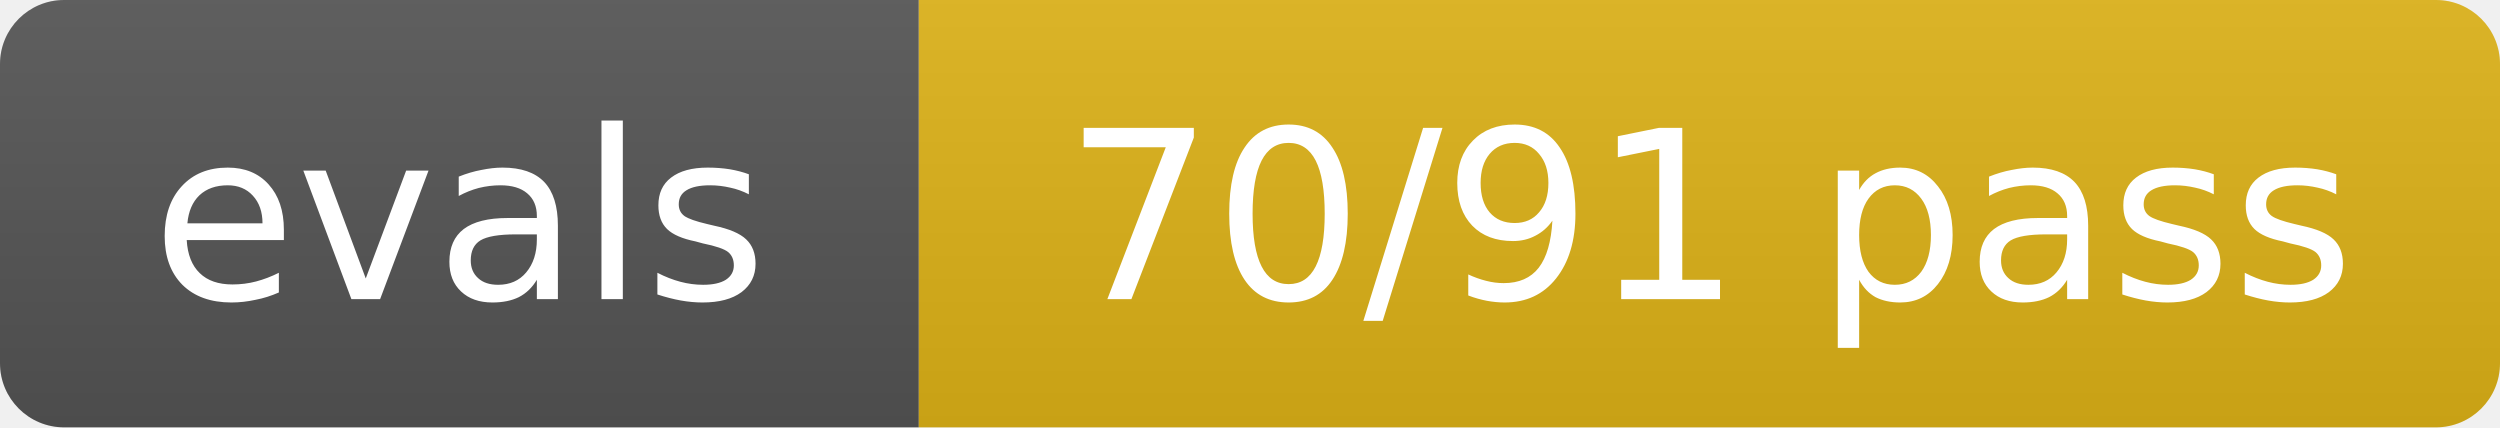
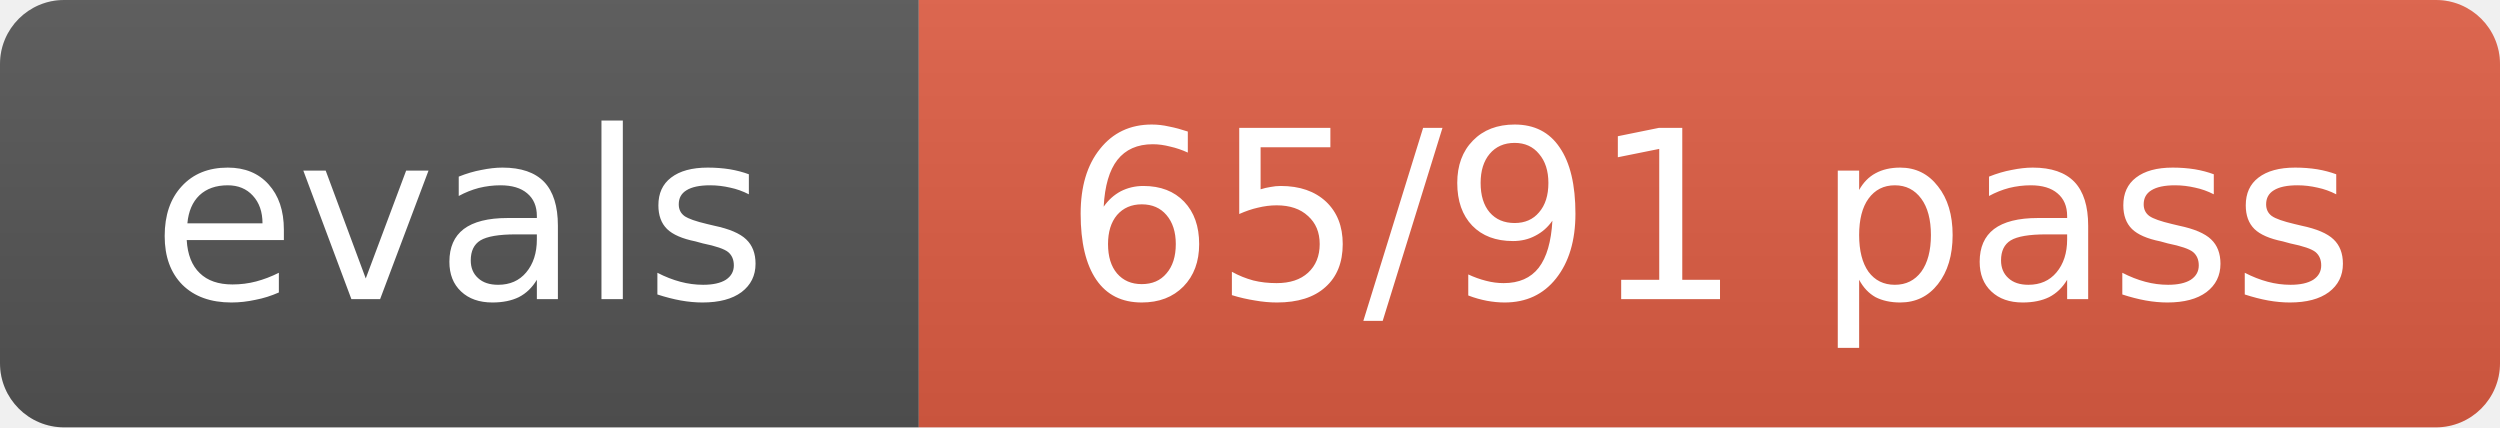
- <svg xmlns="http://www.w3.org/2000/svg" width="117" height="20" role="img" aria-label="evals: 70/91 pass">
+ <svg xmlns="http://www.w3.org/2000/svg" width="117" height="20" role="img" aria-label="evals: 65/91 pass">
  <linearGradient id="s" x2="0" y2="100%">
    <stop offset="0" stop-color="#bbb" stop-opacity=".1" />
    <stop offset="1" stop-opacity=".1" />
  </linearGradient>
  <clipPath id="r">
    <rect width="117" height="20" rx="3" fill="#fff" />
  </clipPath>
  <g clip-path="url(#r)">
    <rect width="43" height="20" fill="#555" />
-     <rect x="43" width="74" height="20" fill="#dfb317" />
+     <rect x="43" width="74" height="20" fill="#e05d44" />
    <rect width="117" height="20" fill="url(#s)" />
  </g>
  <g fill="#fff" text-anchor="middle" font-size="11" font-family="Verdana,Geneva,DejaVu Sans,sans-serif">
    <text x="21.5" y="14">evals</text>
-     <text x="80.0" y="14">70/91 pass</text>
+     <text x="80.0" y="14">65/91 pass</text>
  </g>
</svg>
